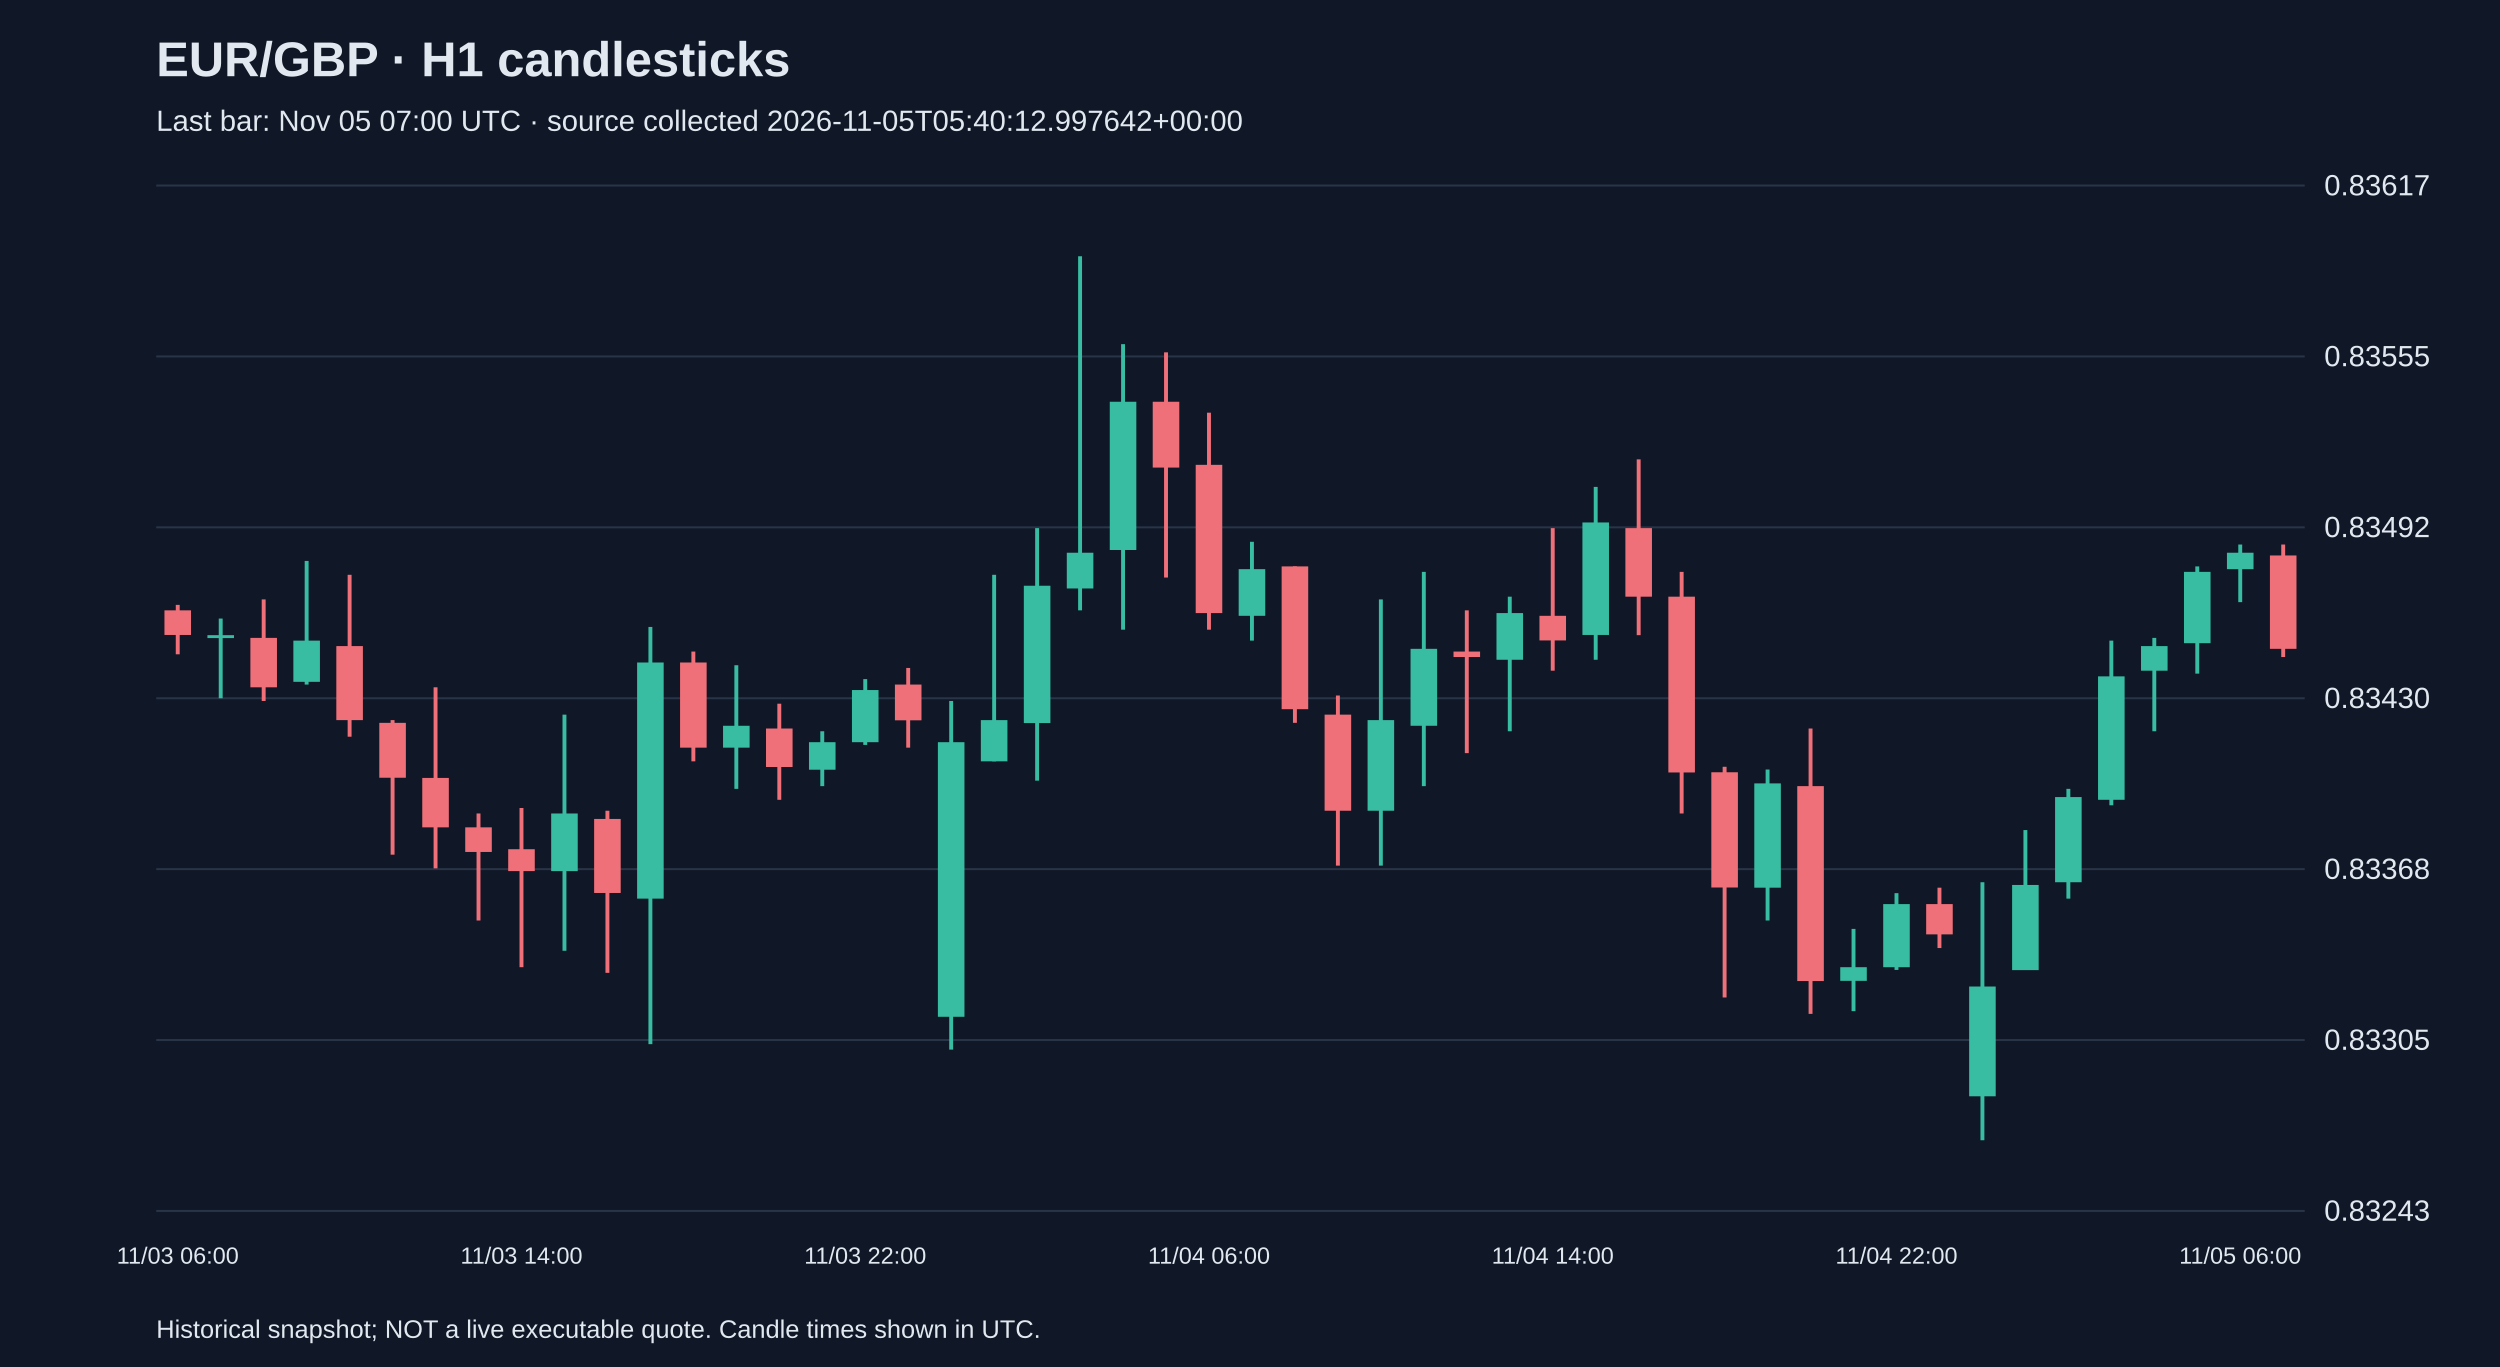
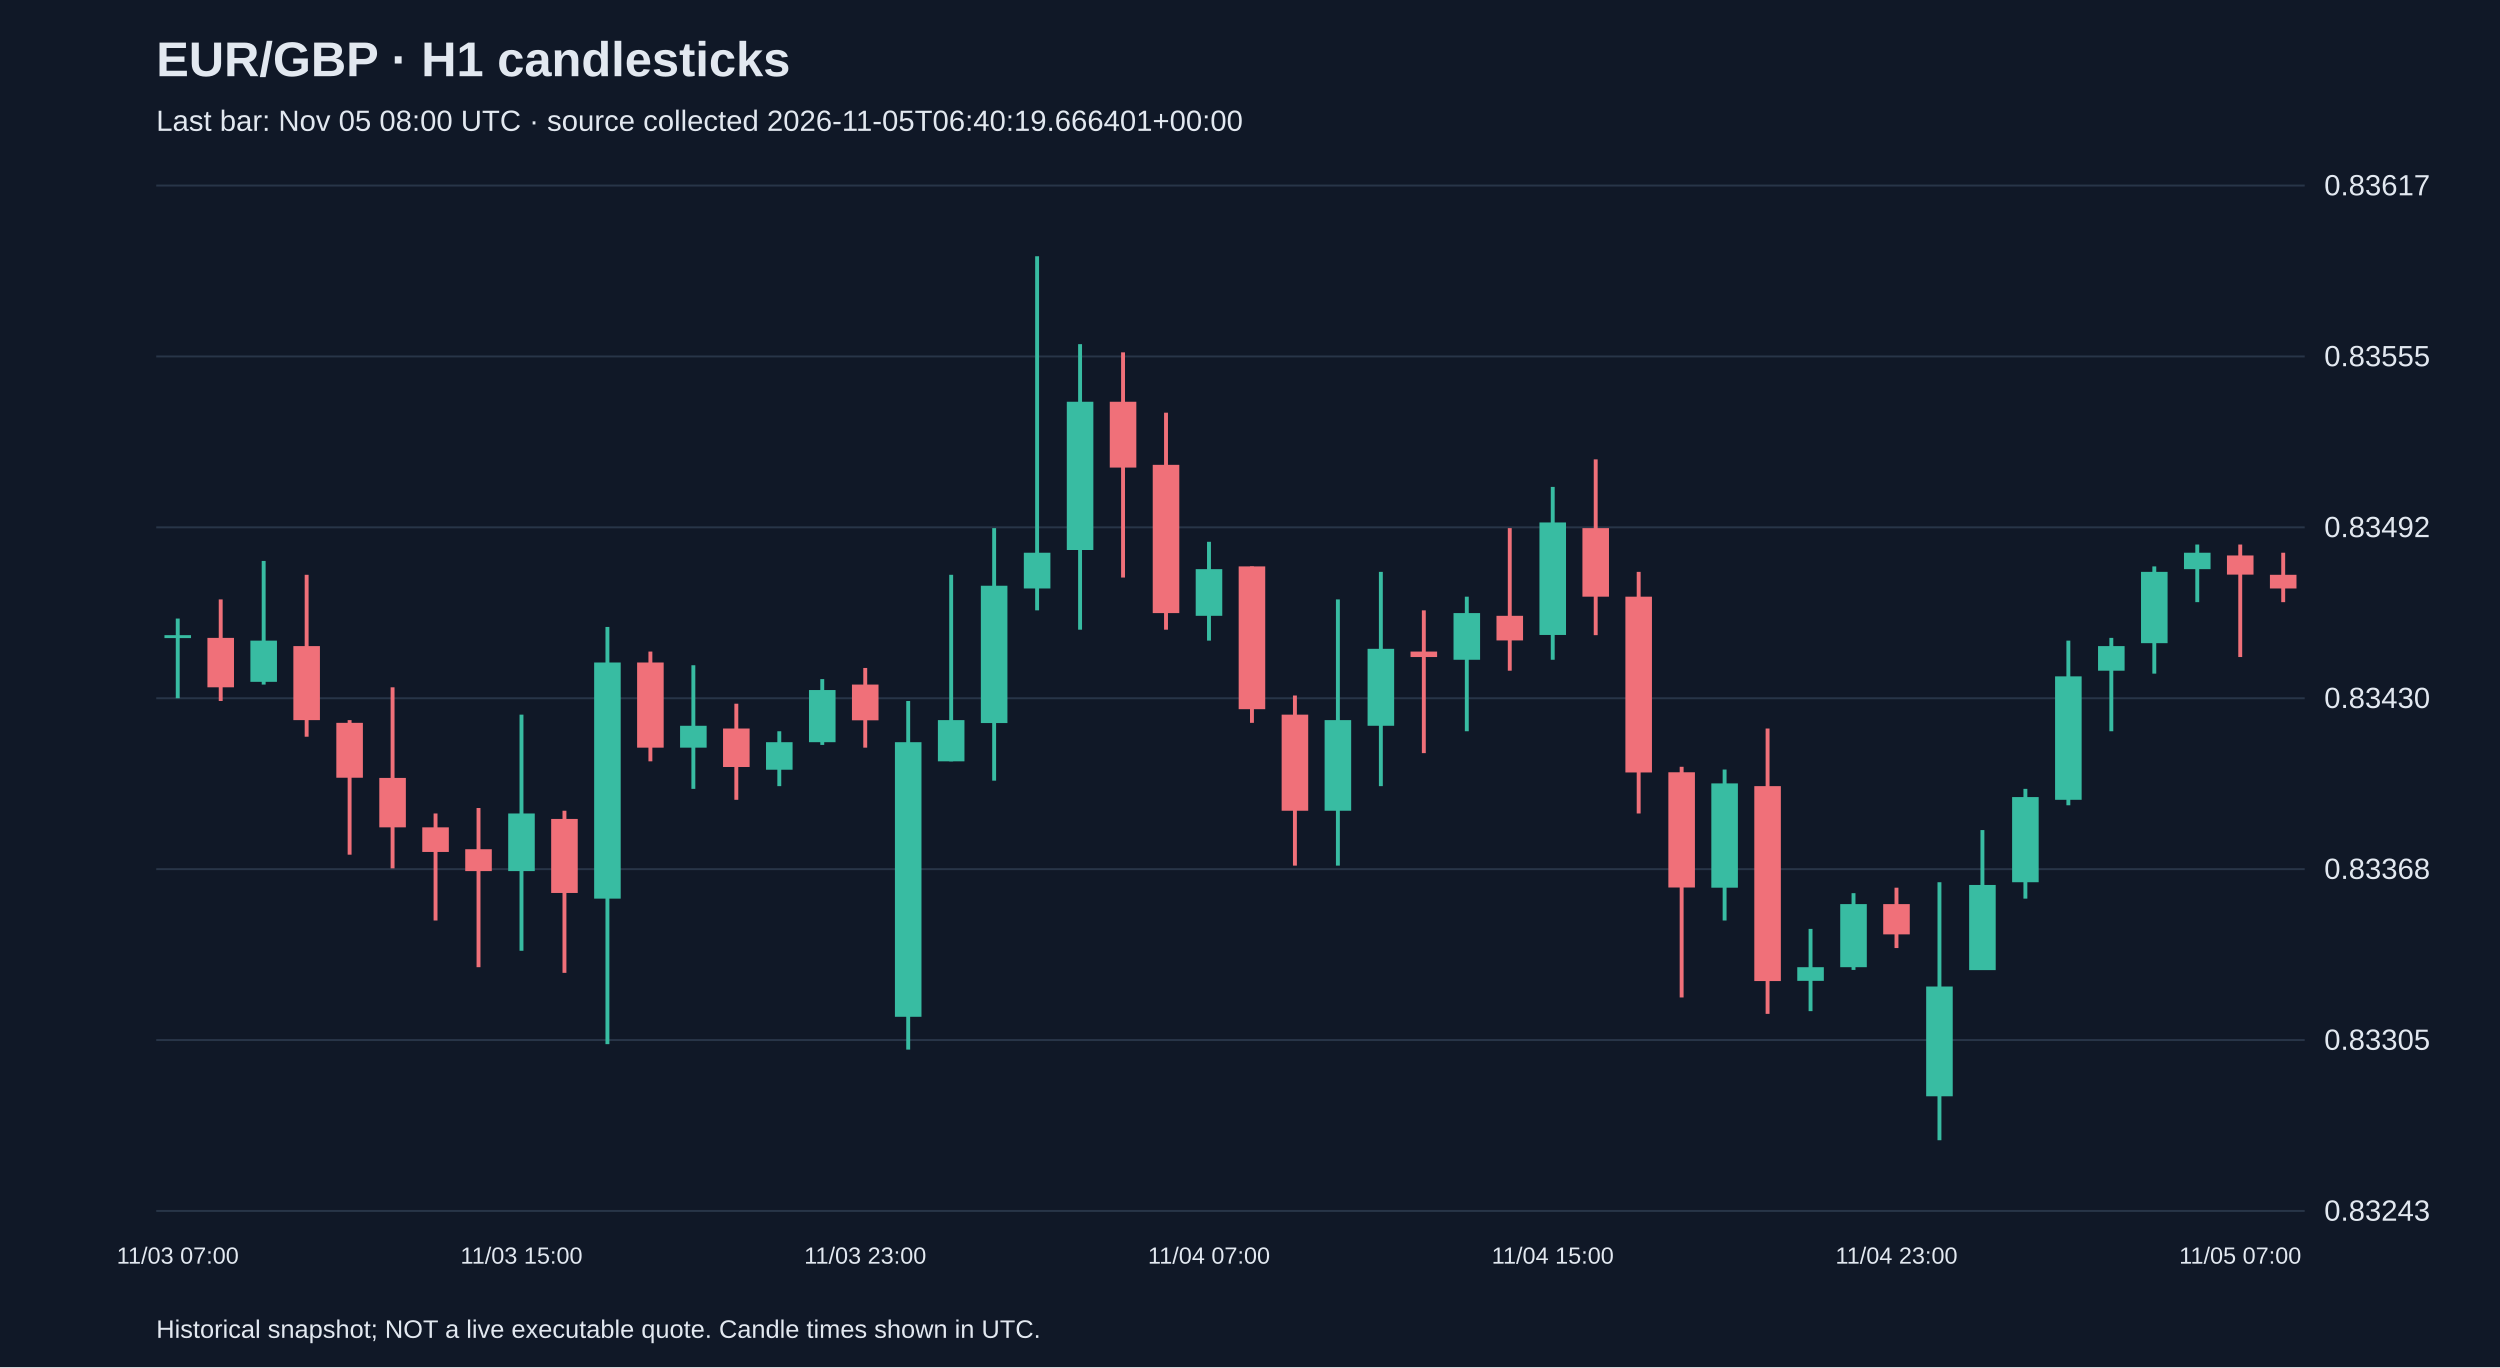
<svg xmlns="http://www.w3.org/2000/svg" viewBox="0 0 1280 700">
  <rect width="100%" height="100%" fill="#101827" />
  <style>text{font-family:Arial,sans-serif;fill:#e2e8f0}</style>
  <text x="80" y="39" font-size="25" font-weight="bold">EUR/GBP · H1 candlesticks</text>
-   <text x="80" y="67" font-size="15" fill="#a6b1c5">Last bar: Nov 05 07:00 UTC · source collected 2026-11-05T05:40:12.997642+00:00</text>
+   <text x="80" y="67" font-size="15" fill="#a6b1c5">Last bar: Nov 05 08:00 UTC · source collected 2026-11-05T06:40:19.666401+00:00</text>
  <line x1="80" y1="620.0" x2="1180" y2="620.0" stroke="#283548" />
  <text x="1190" y="625.0" font-size="15">0.83243</text>
  <line x1="80" y1="532.5" x2="1180" y2="532.5" stroke="#283548" />
  <text x="1190" y="537.5" font-size="15">0.83305</text>
  <line x1="80" y1="445.0" x2="1180" y2="445.0" stroke="#283548" />
  <text x="1190" y="450.0" font-size="15">0.83368</text>
  <line x1="80" y1="357.5" x2="1180" y2="357.5" stroke="#283548" />
  <text x="1190" y="362.5" font-size="15">0.83430</text>
  <line x1="80" y1="270.0" x2="1180" y2="270.0" stroke="#283548" />
  <text x="1190" y="275.0" font-size="15">0.83492</text>
  <line x1="80" y1="182.5" x2="1180" y2="182.5" stroke="#283548" />
  <text x="1190" y="187.5" font-size="15">0.83555</text>
  <line x1="80" y1="95.0" x2="1180" y2="95.0" stroke="#283548" />
  <text x="1190" y="100.0" font-size="15">0.83617</text>
-   <line x1="91.0" y1="309.7" x2="91.0" y2="335.0" stroke="#f07079" stroke-width="2" />
-   <rect x="84.2" y="312.5" width="13.6" height="12.6" fill="#f07079" />
-   <text x="91.0" y="647" text-anchor="middle" font-size="12">11/03 06:00</text>
-   <line x1="113.0" y1="316.7" x2="113.0" y2="357.5" stroke="#38bca2" stroke-width="2" />
-   <rect x="106.2" y="325.2" width="13.6" height="1.5" fill="#38bca2" />
-   <line x1="135.0" y1="306.9" x2="135.0" y2="358.9" stroke="#f07079" stroke-width="2" />
-   <rect x="128.2" y="326.6" width="13.6" height="25.3" fill="#f07079" />
-   <line x1="157.0" y1="287.2" x2="157.0" y2="350.5" stroke="#38bca2" stroke-width="2" />
-   <rect x="150.2" y="328.0" width="13.6" height="21.1" fill="#38bca2" />
-   <line x1="179.0" y1="294.3" x2="179.0" y2="377.2" stroke="#f07079" stroke-width="2" />
-   <rect x="172.2" y="330.8" width="13.6" height="37.9" fill="#f07079" />
-   <line x1="201.0" y1="368.7" x2="201.0" y2="437.6" stroke="#f07079" stroke-width="2" />
-   <rect x="194.2" y="370.1" width="13.6" height="28.1" fill="#f07079" />
-   <line x1="223.0" y1="351.9" x2="223.0" y2="444.6" stroke="#f07079" stroke-width="2" />
-   <rect x="216.2" y="398.3" width="13.6" height="25.3" fill="#f07079" />
-   <line x1="245.0" y1="416.5" x2="245.0" y2="471.3" stroke="#f07079" stroke-width="2" />
-   <rect x="238.2" y="423.6" width="13.6" height="12.6" fill="#f07079" />
-   <line x1="267.0" y1="413.7" x2="267.0" y2="495.2" stroke="#f07079" stroke-width="2" />
-   <rect x="260.2" y="434.8" width="13.6" height="11.2" fill="#f07079" />
-   <text x="267.0" y="647" text-anchor="middle" font-size="12">11/03 14:00</text>
-   <line x1="289.0" y1="365.9" x2="289.0" y2="486.8" stroke="#38bca2" stroke-width="2" />
-   <rect x="282.2" y="416.5" width="13.6" height="29.5" fill="#38bca2" />
-   <line x1="311.0" y1="415.1" x2="311.0" y2="498.1" stroke="#f07079" stroke-width="2" />
-   <rect x="304.2" y="419.3" width="13.6" height="37.9" fill="#f07079" />
-   <line x1="333.0" y1="321.0" x2="333.0" y2="534.6" stroke="#38bca2" stroke-width="2" />
-   <rect x="326.2" y="339.2" width="13.6" height="120.9" fill="#38bca2" />
-   <line x1="355.0" y1="333.6" x2="355.0" y2="389.8" stroke="#f07079" stroke-width="2" />
-   <rect x="348.2" y="339.2" width="13.6" height="43.6" fill="#f07079" />
-   <line x1="377.0" y1="340.6" x2="377.0" y2="403.9" stroke="#38bca2" stroke-width="2" />
-   <rect x="370.2" y="371.6" width="13.6" height="11.2" fill="#38bca2" />
-   <line x1="399.0" y1="360.3" x2="399.0" y2="409.5" stroke="#f07079" stroke-width="2" />
-   <rect x="392.2" y="373.0" width="13.6" height="19.7" fill="#f07079" />
-   <line x1="421.0" y1="374.4" x2="421.0" y2="402.5" stroke="#38bca2" stroke-width="2" />
-   <rect x="414.2" y="380.0" width="13.6" height="14.1" fill="#38bca2" />
-   <line x1="443.0" y1="347.7" x2="443.0" y2="381.4" stroke="#38bca2" stroke-width="2" />
-   <rect x="436.2" y="353.3" width="13.6" height="26.7" fill="#38bca2" />
-   <text x="443.0" y="647" text-anchor="middle" font-size="12">11/03 22:00</text>
-   <line x1="465.0" y1="342.0" x2="465.0" y2="382.8" stroke="#f07079" stroke-width="2" />
-   <rect x="458.2" y="350.5" width="13.6" height="18.3" fill="#f07079" />
-   <line x1="487.0" y1="358.9" x2="487.0" y2="537.4" stroke="#38bca2" stroke-width="2" />
-   <rect x="480.2" y="380.0" width="13.6" height="140.6" fill="#38bca2" />
-   <line x1="509.0" y1="294.3" x2="509.0" y2="389.8" stroke="#38bca2" stroke-width="2" />
-   <rect x="502.2" y="368.7" width="13.6" height="21.1" fill="#38bca2" />
-   <line x1="531.0" y1="270.4" x2="531.0" y2="399.7" stroke="#38bca2" stroke-width="2" />
-   <rect x="524.2" y="299.9" width="13.6" height="70.3" fill="#38bca2" />
-   <line x1="553.0" y1="131.2" x2="553.0" y2="312.5" stroke="#38bca2" stroke-width="2" />
-   <rect x="546.2" y="283.0" width="13.6" height="18.3" fill="#38bca2" />
-   <line x1="575.0" y1="176.2" x2="575.0" y2="322.4" stroke="#38bca2" stroke-width="2" />
-   <rect x="568.2" y="205.7" width="13.6" height="75.9" fill="#38bca2" />
-   <line x1="597.0" y1="180.4" x2="597.0" y2="295.7" stroke="#f07079" stroke-width="2" />
-   <rect x="590.2" y="205.7" width="13.6" height="33.7" fill="#f07079" />
-   <line x1="619.0" y1="211.3" x2="619.0" y2="322.4" stroke="#f07079" stroke-width="2" />
-   <rect x="612.2" y="238.0" width="13.6" height="75.9" fill="#f07079" />
-   <text x="619.0" y="647" text-anchor="middle" font-size="12">11/04 06:00</text>
-   <line x1="641.0" y1="277.4" x2="641.0" y2="328.0" stroke="#38bca2" stroke-width="2" />
-   <rect x="634.2" y="291.4" width="13.6" height="23.9" fill="#38bca2" />
-   <line x1="663.0" y1="290.0" x2="663.0" y2="370.1" stroke="#f07079" stroke-width="2" />
-   <rect x="656.2" y="290.0" width="13.6" height="73.1" fill="#f07079" />
-   <line x1="685.0" y1="356.1" x2="685.0" y2="443.2" stroke="#f07079" stroke-width="2" />
-   <rect x="678.2" y="365.9" width="13.6" height="49.2" fill="#f07079" />
-   <line x1="707.0" y1="306.9" x2="707.0" y2="443.2" stroke="#38bca2" stroke-width="2" />
-   <rect x="700.2" y="368.7" width="13.6" height="46.4" fill="#38bca2" />
-   <line x1="729.0" y1="292.8" x2="729.0" y2="402.5" stroke="#38bca2" stroke-width="2" />
-   <rect x="722.2" y="332.2" width="13.6" height="39.4" fill="#38bca2" />
-   <line x1="751.0" y1="312.5" x2="751.0" y2="385.6" stroke="#f07079" stroke-width="2" />
-   <rect x="744.2" y="333.6" width="13.6" height="2.8" fill="#f07079" />
-   <line x1="773.0" y1="305.5" x2="773.0" y2="374.4" stroke="#38bca2" stroke-width="2" />
-   <rect x="766.2" y="313.9" width="13.6" height="23.9" fill="#38bca2" />
-   <line x1="795.0" y1="270.4" x2="795.0" y2="343.4" stroke="#f07079" stroke-width="2" />
-   <rect x="788.2" y="315.3" width="13.6" height="12.6" fill="#f07079" />
-   <text x="795.0" y="647" text-anchor="middle" font-size="12">11/04 14:00</text>
-   <line x1="817.0" y1="249.3" x2="817.0" y2="337.8" stroke="#38bca2" stroke-width="2" />
-   <rect x="810.2" y="267.5" width="13.6" height="57.6" fill="#38bca2" />
-   <line x1="839.0" y1="235.2" x2="839.0" y2="325.2" stroke="#f07079" stroke-width="2" />
-   <rect x="832.2" y="270.4" width="13.6" height="35.1" fill="#f07079" />
-   <line x1="861.0" y1="292.8" x2="861.0" y2="416.5" stroke="#f07079" stroke-width="2" />
-   <rect x="854.2" y="305.5" width="13.6" height="90.0" fill="#f07079" />
-   <line x1="883.0" y1="392.6" x2="883.0" y2="510.7" stroke="#f07079" stroke-width="2" />
-   <rect x="876.2" y="395.4" width="13.6" height="59.0" fill="#f07079" />
-   <line x1="905.0" y1="394.0" x2="905.0" y2="471.3" stroke="#38bca2" stroke-width="2" />
-   <rect x="898.2" y="401.1" width="13.6" height="53.4" fill="#38bca2" />
-   <line x1="927.0" y1="373.0" x2="927.0" y2="519.1" stroke="#f07079" stroke-width="2" />
-   <rect x="920.2" y="402.5" width="13.6" height="99.8" fill="#f07079" />
-   <line x1="949.0" y1="475.6" x2="949.0" y2="517.7" stroke="#38bca2" stroke-width="2" />
-   <rect x="942.2" y="495.2" width="13.6" height="7.0" fill="#38bca2" />
-   <line x1="971.0" y1="457.3" x2="971.0" y2="496.6" stroke="#38bca2" stroke-width="2" />
-   <rect x="964.2" y="462.9" width="13.6" height="32.3" fill="#38bca2" />
-   <text x="971.0" y="647" text-anchor="middle" font-size="12">11/04 22:00</text>
-   <line x1="993.0" y1="454.5" x2="993.0" y2="485.4" stroke="#f07079" stroke-width="2" />
-   <rect x="986.2" y="462.9" width="13.6" height="15.5" fill="#f07079" />
-   <line x1="1015.0" y1="451.7" x2="1015.0" y2="583.8" stroke="#38bca2" stroke-width="2" />
-   <rect x="1008.2" y="505.1" width="13.6" height="56.2" fill="#38bca2" />
-   <line x1="1037.0" y1="425.0" x2="1037.0" y2="496.6" stroke="#38bca2" stroke-width="2" />
-   <rect x="1030.2" y="453.1" width="13.6" height="43.6" fill="#38bca2" />
-   <line x1="1059.0" y1="403.9" x2="1059.0" y2="460.1" stroke="#38bca2" stroke-width="2" />
-   <rect x="1052.2" y="408.1" width="13.6" height="43.6" fill="#38bca2" />
-   <line x1="1081.0" y1="328.0" x2="1081.0" y2="412.3" stroke="#38bca2" stroke-width="2" />
-   <rect x="1074.2" y="346.3" width="13.6" height="63.2" fill="#38bca2" />
-   <line x1="1103.0" y1="326.6" x2="1103.0" y2="374.4" stroke="#38bca2" stroke-width="2" />
-   <rect x="1096.2" y="330.8" width="13.6" height="12.6" fill="#38bca2" />
-   <line x1="1125.0" y1="290.0" x2="1125.0" y2="344.9" stroke="#38bca2" stroke-width="2" />
-   <rect x="1118.2" y="292.8" width="13.6" height="36.5" fill="#38bca2" />
-   <line x1="1147.0" y1="278.8" x2="1147.0" y2="308.3" stroke="#38bca2" stroke-width="2" />
-   <rect x="1140.2" y="283.0" width="13.6" height="8.4" fill="#38bca2" />
-   <text x="1147.0" y="647" text-anchor="middle" font-size="12">11/05 06:00</text>
-   <line x1="1169.0" y1="278.8" x2="1169.0" y2="336.4" stroke="#f07079" stroke-width="2" />
-   <rect x="1162.2" y="284.4" width="13.6" height="47.8" fill="#f07079" />
+   <line x1="91.0" y1="316.7" x2="91.0" y2="357.5" stroke="#38bca2" stroke-width="2" />
+   <rect x="84.2" y="325.2" width="13.6" height="1.5" fill="#38bca2" />
+   <text x="91.0" y="647" text-anchor="middle" font-size="12">11/03 07:00</text>
+   <line x1="113.0" y1="306.9" x2="113.0" y2="358.9" stroke="#f07079" stroke-width="2" />
+   <rect x="106.2" y="326.6" width="13.6" height="25.3" fill="#f07079" />
+   <line x1="135.0" y1="287.2" x2="135.0" y2="350.5" stroke="#38bca2" stroke-width="2" />
+   <rect x="128.2" y="328.0" width="13.6" height="21.1" fill="#38bca2" />
+   <line x1="157.0" y1="294.3" x2="157.0" y2="377.2" stroke="#f07079" stroke-width="2" />
+   <rect x="150.2" y="330.8" width="13.6" height="37.9" fill="#f07079" />
+   <line x1="179.0" y1="368.7" x2="179.0" y2="437.6" stroke="#f07079" stroke-width="2" />
+   <rect x="172.2" y="370.1" width="13.6" height="28.1" fill="#f07079" />
+   <line x1="201.0" y1="351.9" x2="201.0" y2="444.6" stroke="#f07079" stroke-width="2" />
+   <rect x="194.2" y="398.3" width="13.6" height="25.3" fill="#f07079" />
+   <line x1="223.0" y1="416.5" x2="223.0" y2="471.3" stroke="#f07079" stroke-width="2" />
+   <rect x="216.2" y="423.6" width="13.6" height="12.6" fill="#f07079" />
+   <line x1="245.0" y1="413.7" x2="245.0" y2="495.2" stroke="#f07079" stroke-width="2" />
+   <rect x="238.2" y="434.8" width="13.6" height="11.2" fill="#f07079" />
+   <line x1="267.0" y1="365.9" x2="267.0" y2="486.8" stroke="#38bca2" stroke-width="2" />
+   <rect x="260.2" y="416.5" width="13.6" height="29.5" fill="#38bca2" />
+   <text x="267.0" y="647" text-anchor="middle" font-size="12">11/03 15:00</text>
+   <line x1="289.0" y1="415.1" x2="289.0" y2="498.1" stroke="#f07079" stroke-width="2" />
+   <rect x="282.2" y="419.3" width="13.6" height="37.9" fill="#f07079" />
+   <line x1="311.0" y1="321.0" x2="311.0" y2="534.6" stroke="#38bca2" stroke-width="2" />
+   <rect x="304.2" y="339.2" width="13.6" height="120.9" fill="#38bca2" />
+   <line x1="333.0" y1="333.6" x2="333.0" y2="389.8" stroke="#f07079" stroke-width="2" />
+   <rect x="326.2" y="339.2" width="13.6" height="43.6" fill="#f07079" />
+   <line x1="355.0" y1="340.6" x2="355.0" y2="403.9" stroke="#38bca2" stroke-width="2" />
+   <rect x="348.2" y="371.6" width="13.6" height="11.2" fill="#38bca2" />
+   <line x1="377.0" y1="360.3" x2="377.0" y2="409.5" stroke="#f07079" stroke-width="2" />
+   <rect x="370.2" y="373.0" width="13.6" height="19.7" fill="#f07079" />
+   <line x1="399.0" y1="374.4" x2="399.0" y2="402.5" stroke="#38bca2" stroke-width="2" />
+   <rect x="392.2" y="380.0" width="13.6" height="14.1" fill="#38bca2" />
+   <line x1="421.0" y1="347.7" x2="421.0" y2="381.4" stroke="#38bca2" stroke-width="2" />
+   <rect x="414.2" y="353.3" width="13.6" height="26.7" fill="#38bca2" />
+   <line x1="443.0" y1="342.0" x2="443.0" y2="382.8" stroke="#f07079" stroke-width="2" />
+   <rect x="436.2" y="350.5" width="13.6" height="18.3" fill="#f07079" />
+   <text x="443.0" y="647" text-anchor="middle" font-size="12">11/03 23:00</text>
+   <line x1="465.0" y1="358.9" x2="465.0" y2="537.4" stroke="#38bca2" stroke-width="2" />
+   <rect x="458.2" y="380.0" width="13.6" height="140.6" fill="#38bca2" />
+   <line x1="487.0" y1="294.3" x2="487.0" y2="389.8" stroke="#38bca2" stroke-width="2" />
+   <rect x="480.2" y="368.7" width="13.6" height="21.1" fill="#38bca2" />
+   <line x1="509.0" y1="270.4" x2="509.0" y2="399.7" stroke="#38bca2" stroke-width="2" />
+   <rect x="502.2" y="299.9" width="13.6" height="70.3" fill="#38bca2" />
+   <line x1="531.0" y1="131.2" x2="531.0" y2="312.5" stroke="#38bca2" stroke-width="2" />
+   <rect x="524.2" y="283.0" width="13.6" height="18.3" fill="#38bca2" />
+   <line x1="553.0" y1="176.2" x2="553.0" y2="322.4" stroke="#38bca2" stroke-width="2" />
+   <rect x="546.2" y="205.7" width="13.6" height="75.9" fill="#38bca2" />
+   <line x1="575.0" y1="180.4" x2="575.0" y2="295.7" stroke="#f07079" stroke-width="2" />
+   <rect x="568.2" y="205.7" width="13.6" height="33.7" fill="#f07079" />
+   <line x1="597.0" y1="211.3" x2="597.0" y2="322.4" stroke="#f07079" stroke-width="2" />
+   <rect x="590.2" y="238.0" width="13.6" height="75.9" fill="#f07079" />
+   <line x1="619.0" y1="277.4" x2="619.0" y2="328.0" stroke="#38bca2" stroke-width="2" />
+   <rect x="612.2" y="291.4" width="13.6" height="23.9" fill="#38bca2" />
+   <text x="619.0" y="647" text-anchor="middle" font-size="12">11/04 07:00</text>
+   <line x1="641.0" y1="290.0" x2="641.0" y2="370.1" stroke="#f07079" stroke-width="2" />
+   <rect x="634.2" y="290.0" width="13.6" height="73.1" fill="#f07079" />
+   <line x1="663.0" y1="356.1" x2="663.0" y2="443.2" stroke="#f07079" stroke-width="2" />
+   <rect x="656.2" y="365.9" width="13.6" height="49.2" fill="#f07079" />
+   <line x1="685.0" y1="306.9" x2="685.0" y2="443.2" stroke="#38bca2" stroke-width="2" />
+   <rect x="678.2" y="368.7" width="13.6" height="46.4" fill="#38bca2" />
+   <line x1="707.0" y1="292.8" x2="707.0" y2="402.5" stroke="#38bca2" stroke-width="2" />
+   <rect x="700.2" y="332.2" width="13.6" height="39.4" fill="#38bca2" />
+   <line x1="729.0" y1="312.5" x2="729.0" y2="385.6" stroke="#f07079" stroke-width="2" />
+   <rect x="722.2" y="333.6" width="13.6" height="2.8" fill="#f07079" />
+   <line x1="751.0" y1="305.5" x2="751.0" y2="374.4" stroke="#38bca2" stroke-width="2" />
+   <rect x="744.2" y="313.9" width="13.6" height="23.9" fill="#38bca2" />
+   <line x1="773.0" y1="270.4" x2="773.0" y2="343.4" stroke="#f07079" stroke-width="2" />
+   <rect x="766.2" y="315.3" width="13.6" height="12.6" fill="#f07079" />
+   <line x1="795.0" y1="249.3" x2="795.0" y2="337.8" stroke="#38bca2" stroke-width="2" />
+   <rect x="788.2" y="267.5" width="13.6" height="57.6" fill="#38bca2" />
+   <text x="795.0" y="647" text-anchor="middle" font-size="12">11/04 15:00</text>
+   <line x1="817.0" y1="235.2" x2="817.0" y2="325.2" stroke="#f07079" stroke-width="2" />
+   <rect x="810.2" y="270.4" width="13.6" height="35.1" fill="#f07079" />
+   <line x1="839.0" y1="292.8" x2="839.0" y2="416.5" stroke="#f07079" stroke-width="2" />
+   <rect x="832.2" y="305.5" width="13.6" height="90.0" fill="#f07079" />
+   <line x1="861.0" y1="392.6" x2="861.0" y2="510.7" stroke="#f07079" stroke-width="2" />
+   <rect x="854.2" y="395.4" width="13.6" height="59.0" fill="#f07079" />
+   <line x1="883.0" y1="394.0" x2="883.0" y2="471.3" stroke="#38bca2" stroke-width="2" />
+   <rect x="876.2" y="401.1" width="13.6" height="53.4" fill="#38bca2" />
+   <line x1="905.0" y1="373.0" x2="905.0" y2="519.1" stroke="#f07079" stroke-width="2" />
+   <rect x="898.2" y="402.5" width="13.6" height="99.8" fill="#f07079" />
+   <line x1="927.0" y1="475.6" x2="927.0" y2="517.7" stroke="#38bca2" stroke-width="2" />
+   <rect x="920.2" y="495.2" width="13.6" height="7.0" fill="#38bca2" />
+   <line x1="949.0" y1="457.3" x2="949.0" y2="496.6" stroke="#38bca2" stroke-width="2" />
+   <rect x="942.2" y="462.9" width="13.6" height="32.3" fill="#38bca2" />
+   <line x1="971.0" y1="454.5" x2="971.0" y2="485.4" stroke="#f07079" stroke-width="2" />
+   <rect x="964.2" y="462.9" width="13.6" height="15.5" fill="#f07079" />
+   <text x="971.0" y="647" text-anchor="middle" font-size="12">11/04 23:00</text>
+   <line x1="993.0" y1="451.7" x2="993.0" y2="583.8" stroke="#38bca2" stroke-width="2" />
+   <rect x="986.2" y="505.1" width="13.6" height="56.2" fill="#38bca2" />
+   <line x1="1015.0" y1="425.0" x2="1015.0" y2="496.6" stroke="#38bca2" stroke-width="2" />
+   <rect x="1008.2" y="453.1" width="13.6" height="43.6" fill="#38bca2" />
+   <line x1="1037.0" y1="403.9" x2="1037.0" y2="460.1" stroke="#38bca2" stroke-width="2" />
+   <rect x="1030.2" y="408.1" width="13.6" height="43.6" fill="#38bca2" />
+   <line x1="1059.0" y1="328.0" x2="1059.0" y2="412.3" stroke="#38bca2" stroke-width="2" />
+   <rect x="1052.2" y="346.3" width="13.6" height="63.2" fill="#38bca2" />
+   <line x1="1081.0" y1="326.6" x2="1081.0" y2="374.4" stroke="#38bca2" stroke-width="2" />
+   <rect x="1074.2" y="330.8" width="13.6" height="12.6" fill="#38bca2" />
+   <line x1="1103.0" y1="290.0" x2="1103.0" y2="344.9" stroke="#38bca2" stroke-width="2" />
+   <rect x="1096.2" y="292.8" width="13.6" height="36.5" fill="#38bca2" />
+   <line x1="1125.0" y1="278.8" x2="1125.0" y2="308.3" stroke="#38bca2" stroke-width="2" />
+   <rect x="1118.2" y="283.0" width="13.6" height="8.4" fill="#38bca2" />
+   <line x1="1147.0" y1="278.8" x2="1147.0" y2="336.4" stroke="#f07079" stroke-width="2" />
+   <rect x="1140.2" y="284.4" width="13.6" height="9.8" fill="#f07079" />
+   <text x="1147.0" y="647" text-anchor="middle" font-size="12">11/05 07:00</text>
+   <line x1="1169.0" y1="283.0" x2="1169.0" y2="308.3" stroke="#f07079" stroke-width="2" />
+   <rect x="1162.2" y="294.3" width="13.6" height="7.0" fill="#f07079" />
  <text x="80" y="685" font-size="13">Historical snapshot; NOT a live executable quote. Candle times shown in UTC.</text>
</svg>
